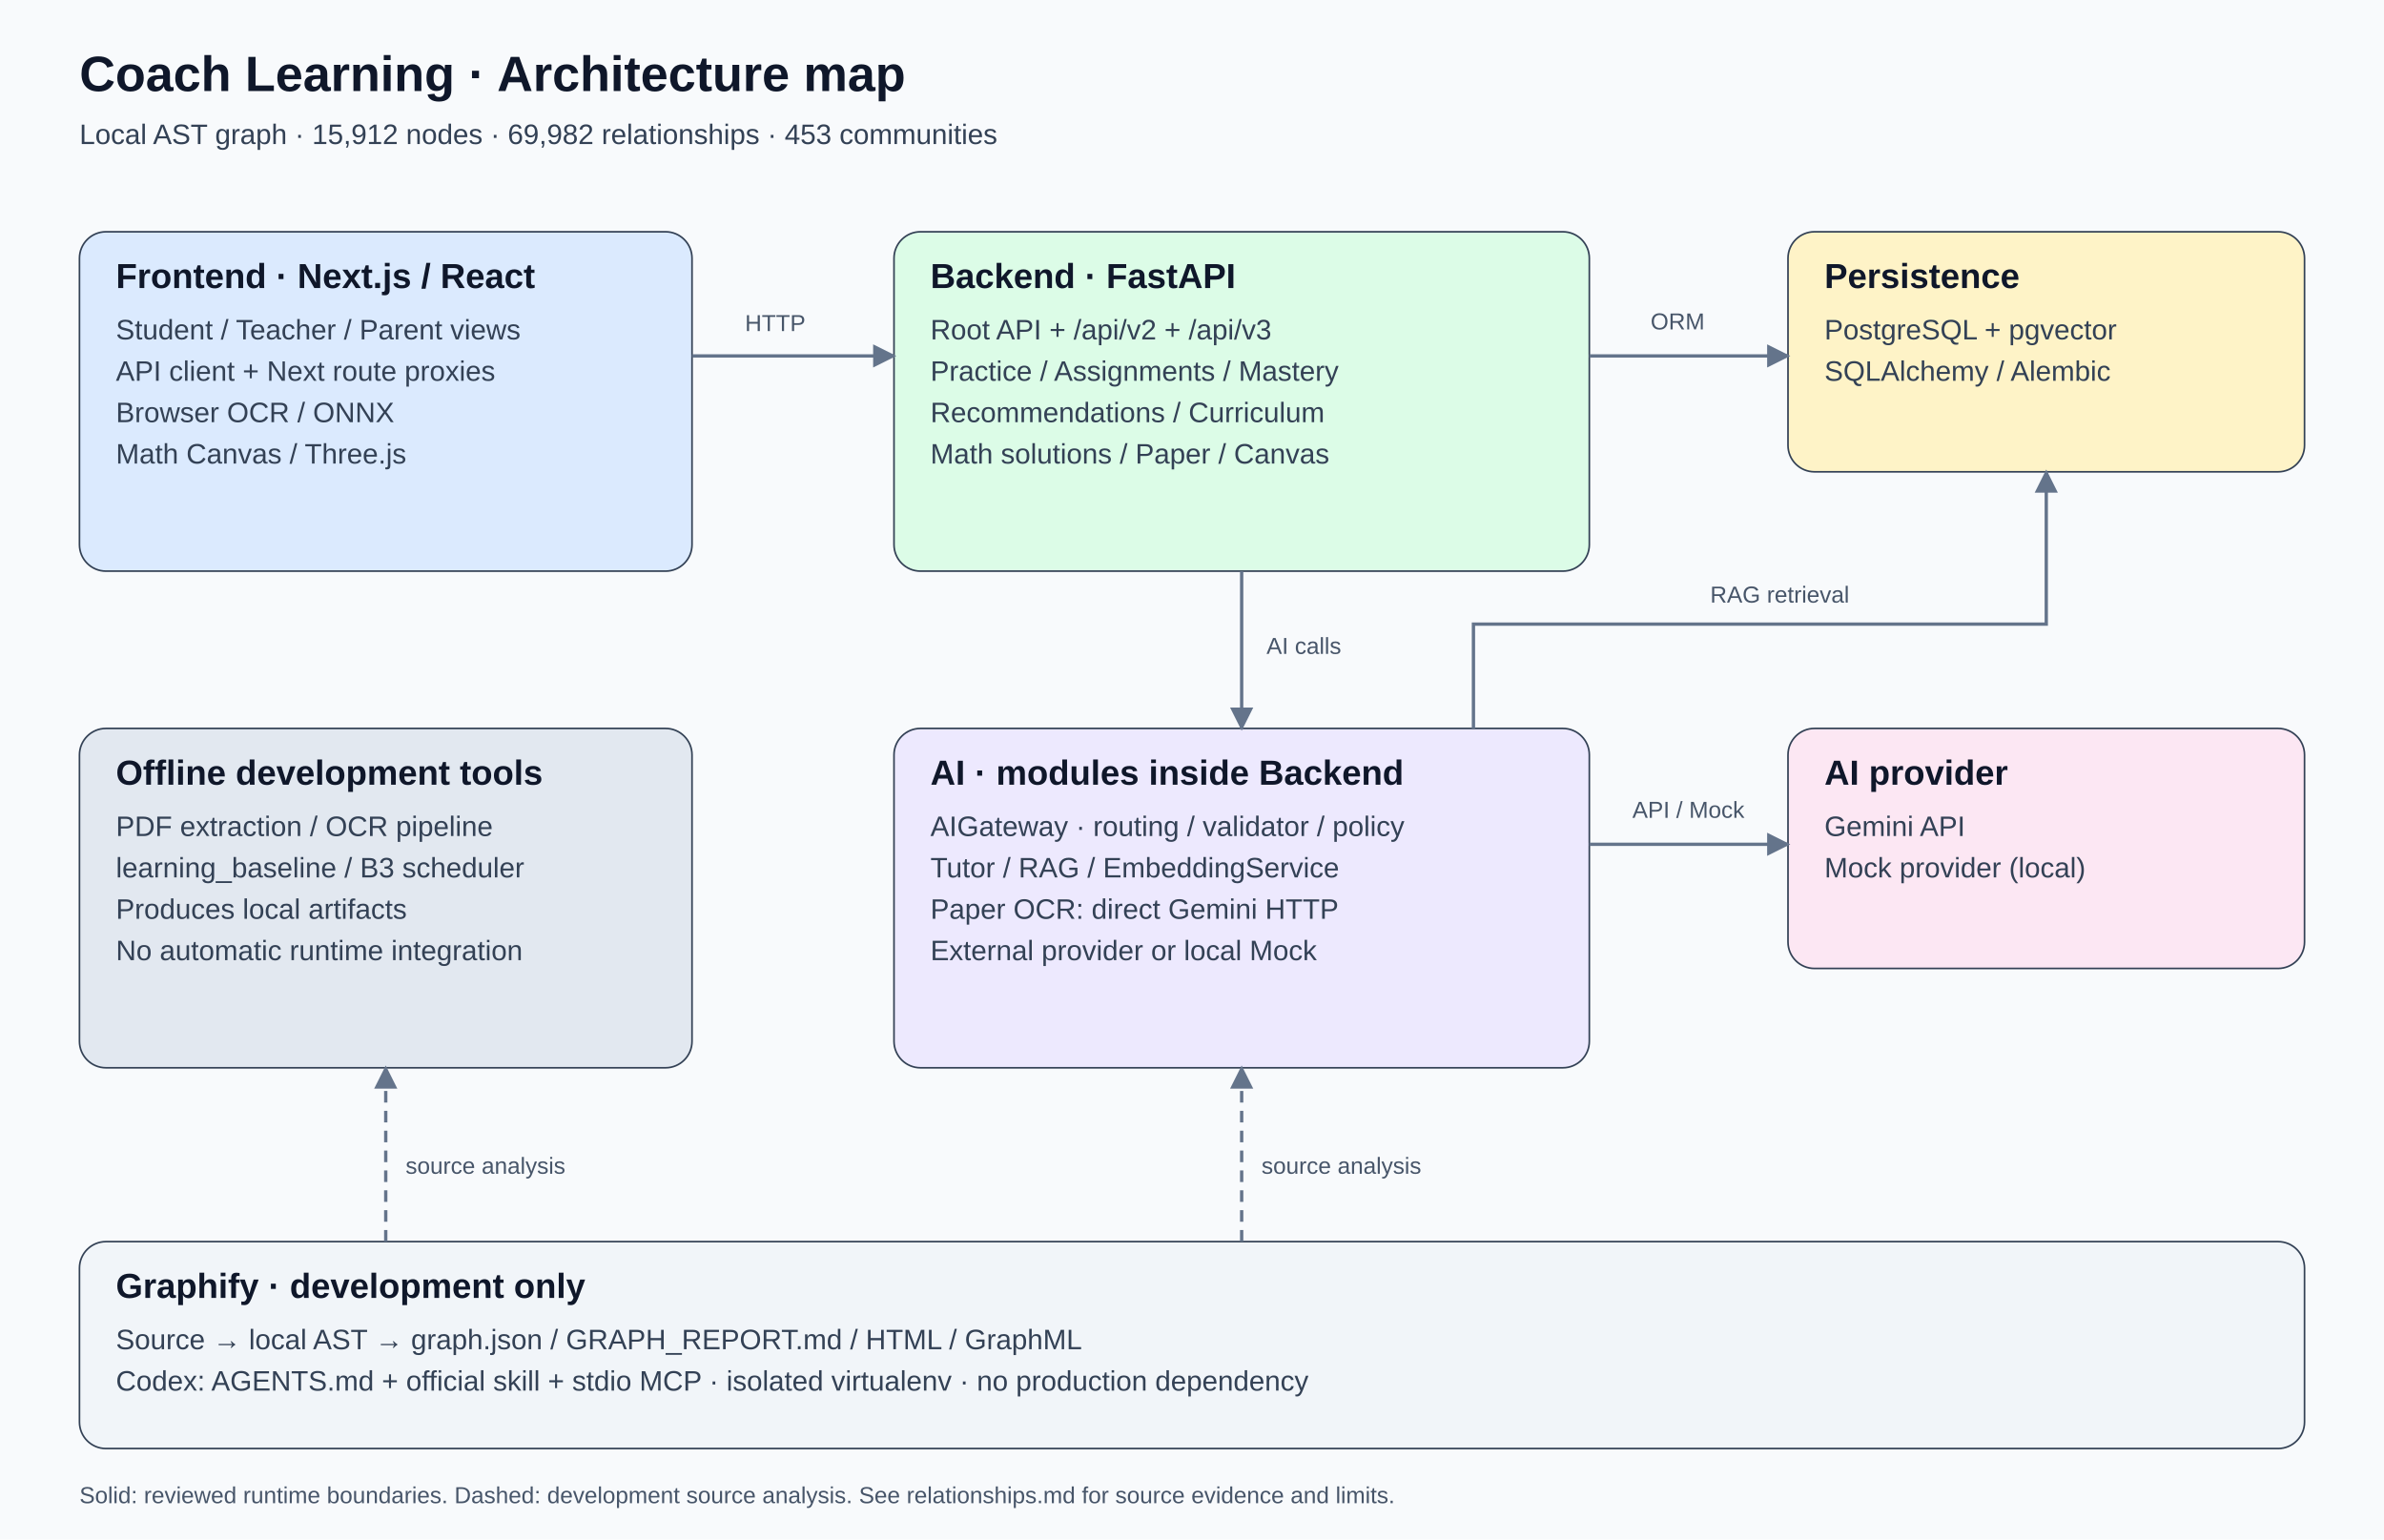
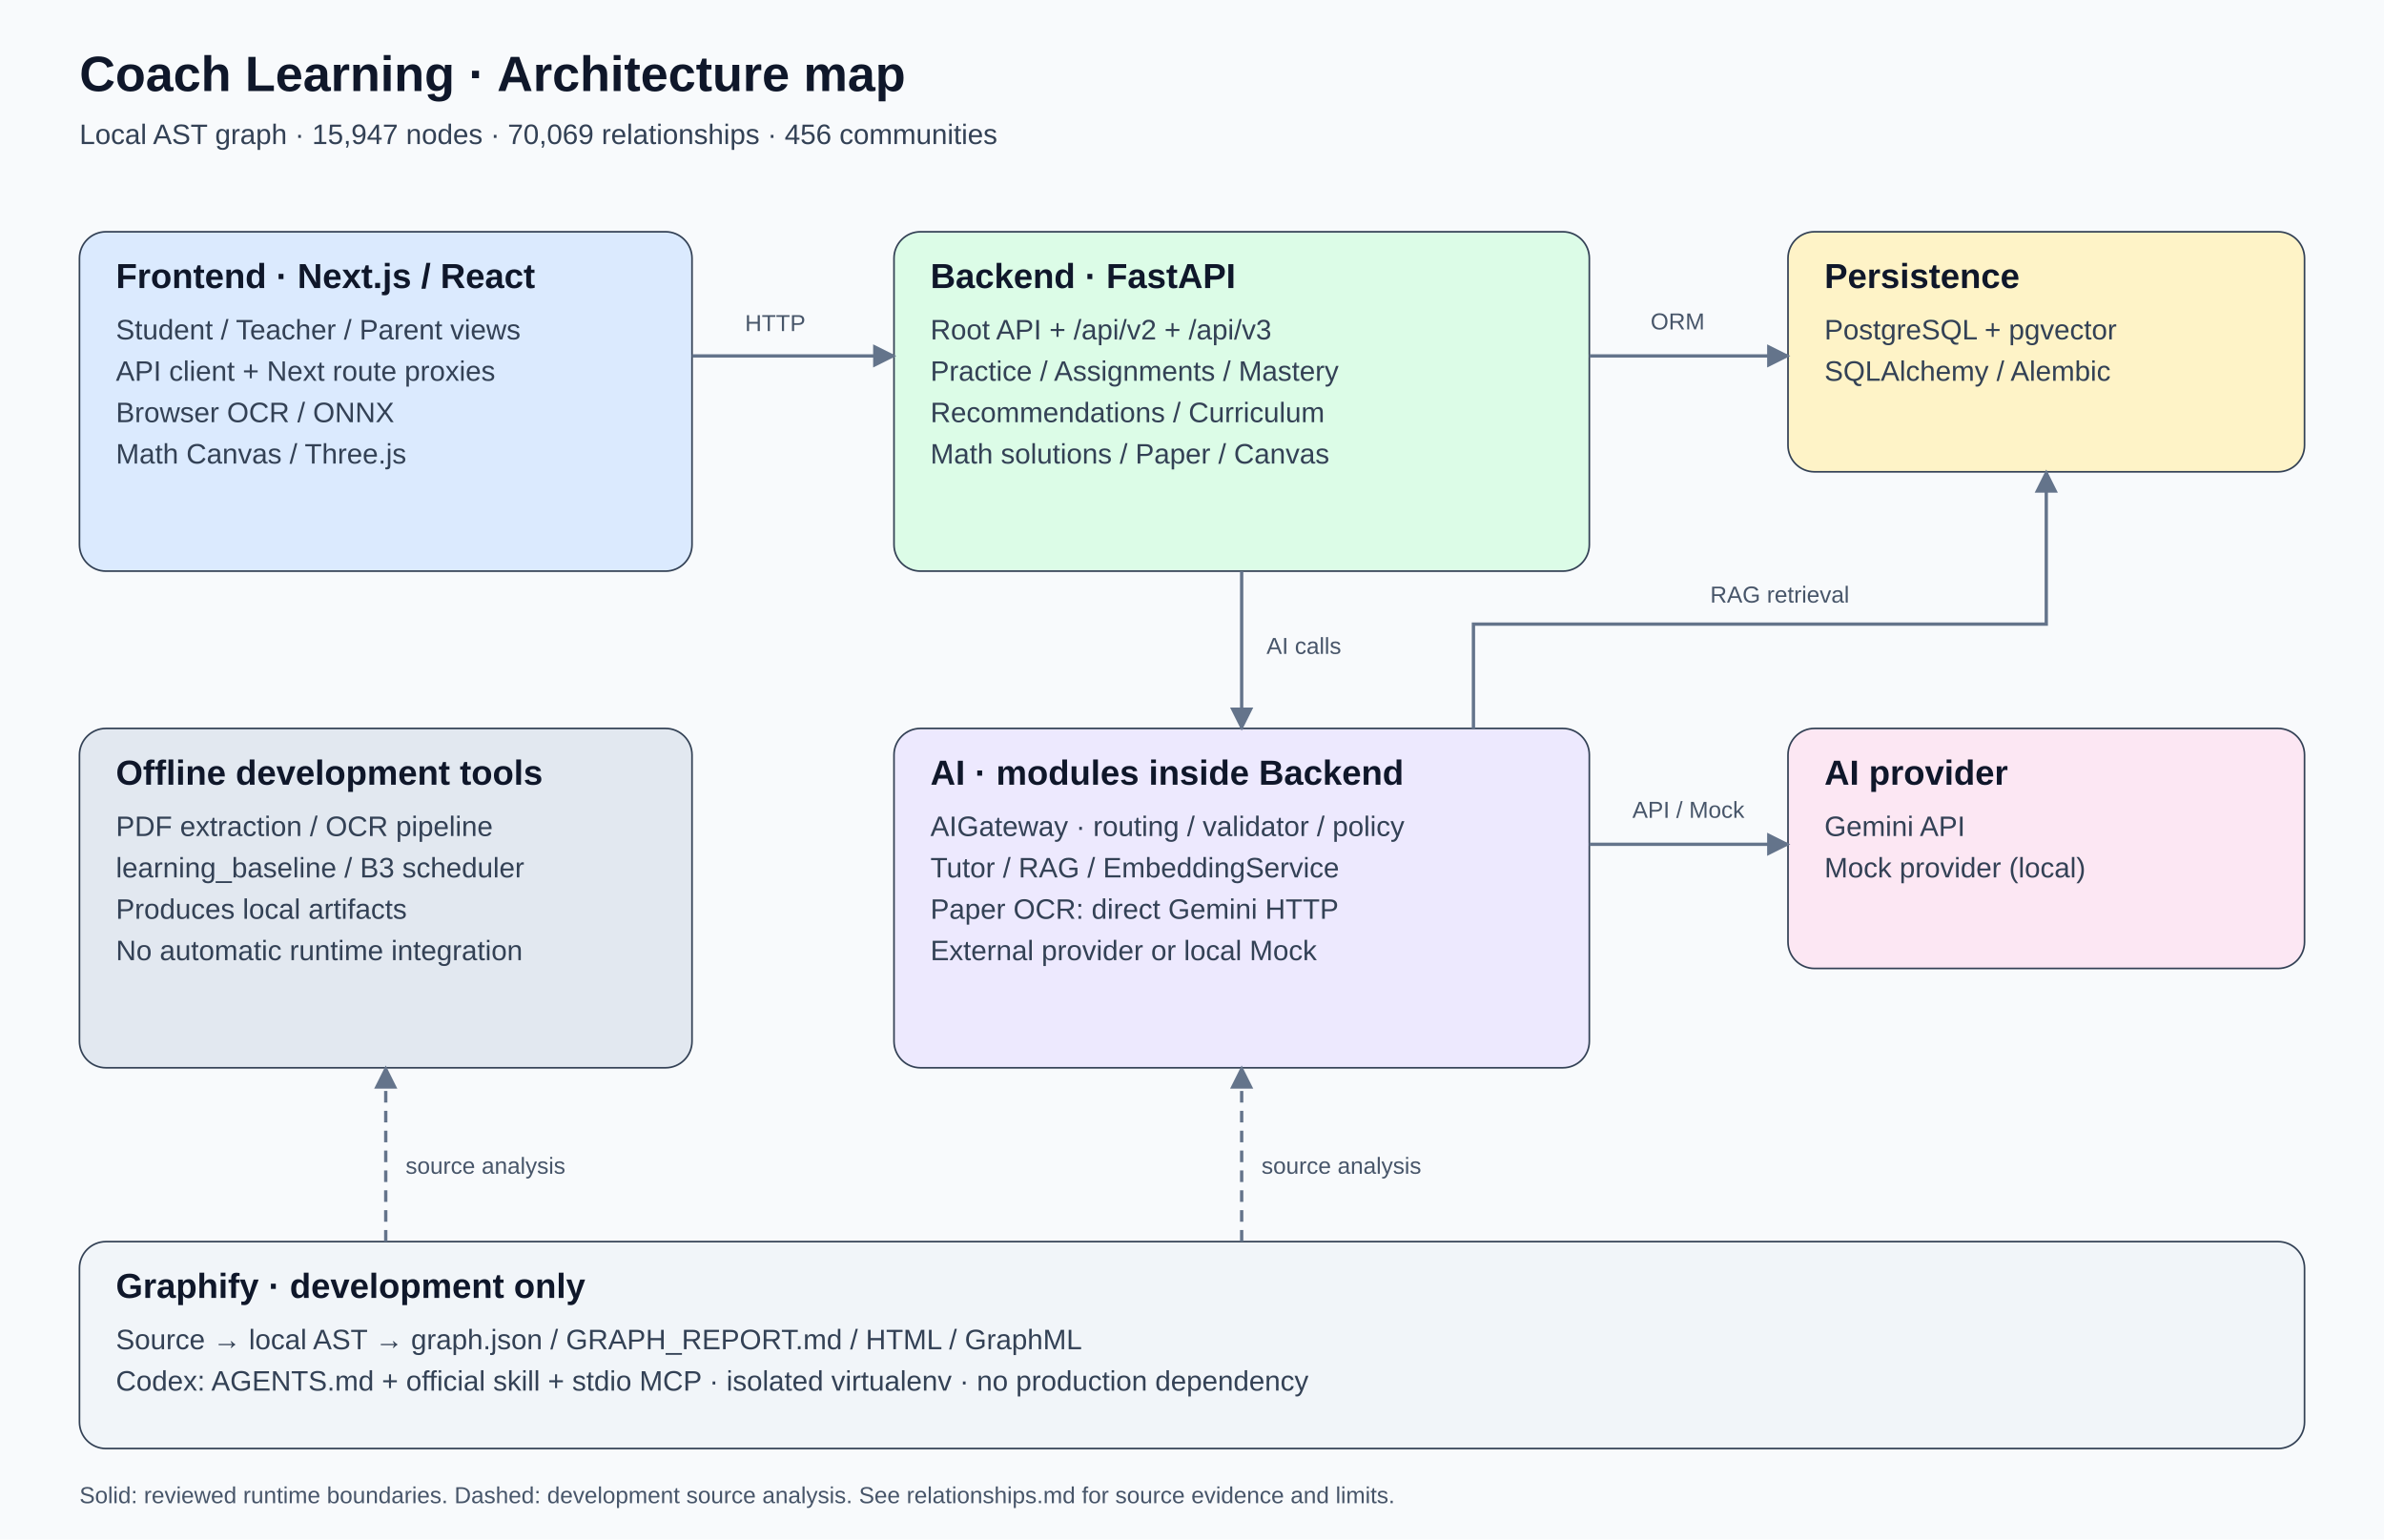
<svg xmlns="http://www.w3.org/2000/svg" width="1440" height="930" viewBox="0 0 1440 930" role="img" aria-labelledby="title desc">
  <defs>
    <marker id="arrow" viewBox="0 0 10 10" refX="9" refY="5" markerWidth="7" markerHeight="7" orient="auto-start-reverse">
      <path d="M 0 0 L 10 5 L 0 10 z" fill="#64748b" />
    </marker>
  </defs>
  <style>text{font-family:Segoe UI,Arial,sans-serif}.heading{font-size:21px;font-weight:700;fill:#0f172a}.body{font-size:17px;fill:#334155}.label{font-size:14px;fill:#475569}</style>
  <rect width="1440" height="930" fill="#f8fafc" />
  <text x="48" y="55" class="heading" style="font-size:30px">Coach Learning · Architecture map</text>
-   <text x="48" y="87" class="body">Local AST graph · 15,912 nodes · 69,982 relationships · 453 communities</text>
+   <text x="48" y="87" class="body">Local AST graph · 15,947 nodes · 70,069 relationships · 456 communities</text>
  <rect x="48" y="140" width="370" height="205" rx="16" fill="#dbeafe" stroke="#334155" />
  <text x="70" y="174" class="heading">Frontend · Next.js / React</text>
  <text x="70" y="205" class="body">Student / Teacher / Parent views</text>
  <text x="70" y="230" class="body">API client + Next route proxies</text>
  <text x="70" y="255" class="body">Browser OCR / ONNX</text>
  <text x="70" y="280" class="body">Math Canvas / Three.js</text>
  <rect x="540" y="140" width="420" height="205" rx="16" fill="#dcfce7" stroke="#334155" />
  <text x="562" y="174" class="heading">Backend · FastAPI</text>
  <text x="562" y="205" class="body">Root API + /api/v2 + /api/v3</text>
  <text x="562" y="230" class="body">Practice / Assignments / Mastery</text>
  <text x="562" y="255" class="body">Recommendations / Curriculum</text>
  <text x="562" y="280" class="body">Math solutions / Paper / Canvas</text>
  <rect x="540" y="440" width="420" height="205" rx="16" fill="#ede9fe" stroke="#334155" />
  <text x="562" y="474" class="heading">AI · modules inside Backend</text>
  <text x="562" y="505" class="body">AIGateway · routing / validator / policy</text>
  <text x="562" y="530" class="body">Tutor / RAG / EmbeddingService</text>
  <text x="562" y="555" class="body">Paper OCR: direct Gemini HTTP</text>
  <text x="562" y="580" class="body">External provider or local Mock</text>
  <rect x="1080" y="140" width="312" height="145" rx="16" fill="#fef3c7" stroke="#334155" />
  <text x="1102" y="174" class="heading">Persistence</text>
  <text x="1102" y="205" class="body">PostgreSQL + pgvector</text>
  <text x="1102" y="230" class="body">SQLAlchemy / Alembic</text>
  <rect x="1080" y="440" width="312" height="145" rx="16" fill="#fce7f3" stroke="#334155" />
  <text x="1102" y="474" class="heading">AI provider</text>
  <text x="1102" y="505" class="body">Gemini API</text>
  <text x="1102" y="530" class="body">Mock provider (local)</text>
  <rect x="48" y="440" width="370" height="205" rx="16" fill="#e2e8f0" stroke="#334155" />
  <text x="70" y="474" class="heading">Offline development tools</text>
  <text x="70" y="505" class="body">PDF extraction / OCR pipeline</text>
  <text x="70" y="530" class="body">learning_baseline / B3 scheduler</text>
  <text x="70" y="555" class="body">Produces local artifacts</text>
  <text x="70" y="580" class="body">No automatic runtime integration</text>
  <rect x="48" y="750" width="1344" height="125" rx="16" fill="#f1f5f9" stroke="#334155" />
  <text x="70" y="784" class="heading">Graphify · development only</text>
  <text x="70" y="815" class="body">Source → local AST → graph.json / GRAPH_REPORT.md / HTML / GraphML</text>
  <text x="70" y="840" class="body">Codex: AGENTS.md + official skill + stdio MCP · isolated virtualenv · no production dependency</text>
  <path d="M 418 215 H 540" fill="none" stroke="#64748b" stroke-width="2" marker-end="url(#arrow)" />
  <text x="450" y="200" class="label">HTTP</text>
  <path d="M 960 215 H 1080" fill="none" stroke="#64748b" stroke-width="2" marker-end="url(#arrow)" />
  <text x="997" y="199" class="label">ORM</text>
  <path d="M 750 345 V 440" fill="none" stroke="#64748b" stroke-width="2" marker-end="url(#arrow)" />
  <text x="765" y="395" class="label">AI calls</text>
  <path d="M 960 510 H 1080" fill="none" stroke="#64748b" stroke-width="2" marker-end="url(#arrow)" />
  <text x="986" y="494" class="label">API / Mock</text>
  <path d="M 890 440 V 377 H 1236 V 285" fill="none" stroke="#64748b" stroke-width="2" marker-end="url(#arrow)" />
  <text x="1033" y="364" class="label">RAG retrieval</text>
  <path d="M 233 750 V 645" fill="none" stroke="#64748b" stroke-width="2" marker-end="url(#arrow)" stroke-dasharray="7 5" />
  <text x="245" y="709" class="label">source analysis</text>
  <path d="M 750 750 V 645" fill="none" stroke="#64748b" stroke-width="2" marker-end="url(#arrow)" stroke-dasharray="7 5" />
  <text x="762" y="709" class="label">source analysis</text>
  <text x="48" y="908" class="label">Solid: reviewed runtime boundaries. Dashed: development source analysis. See relationships.md for source evidence and limits.</text>
</svg>
